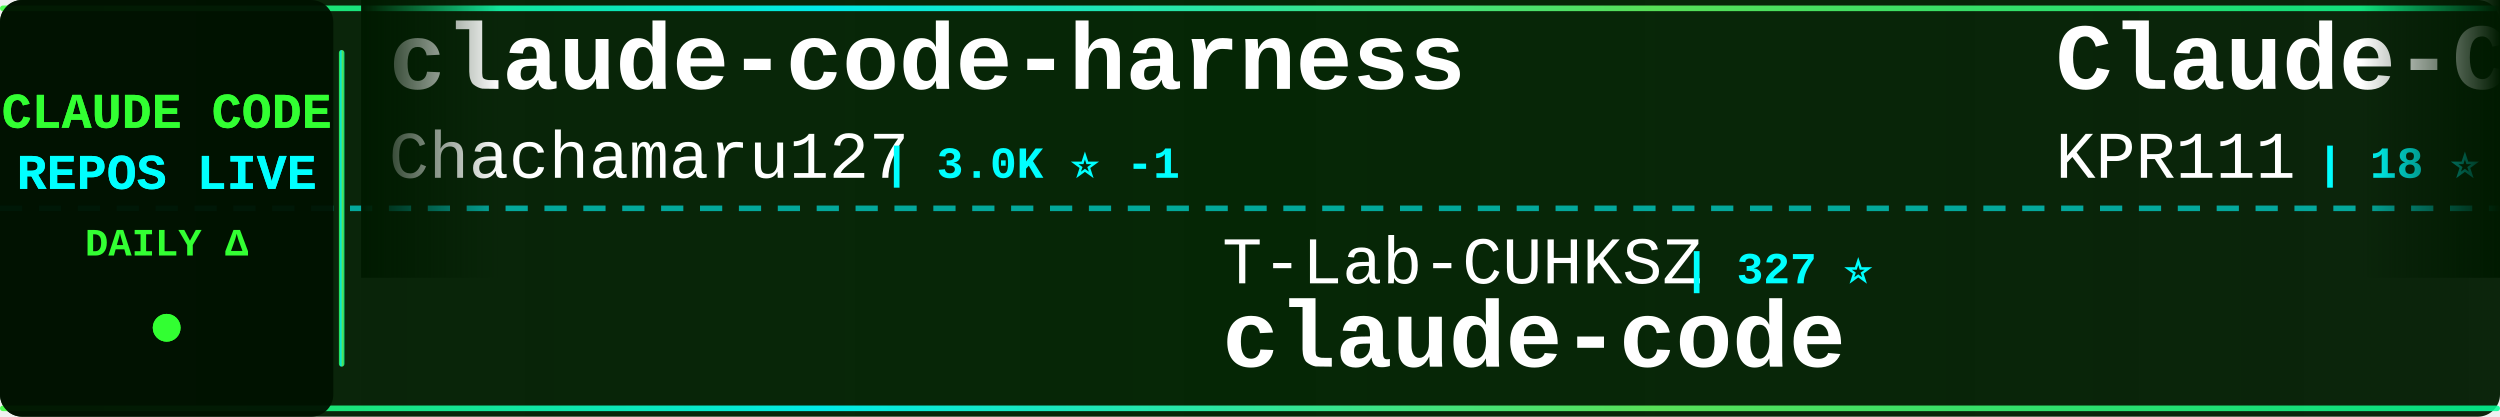
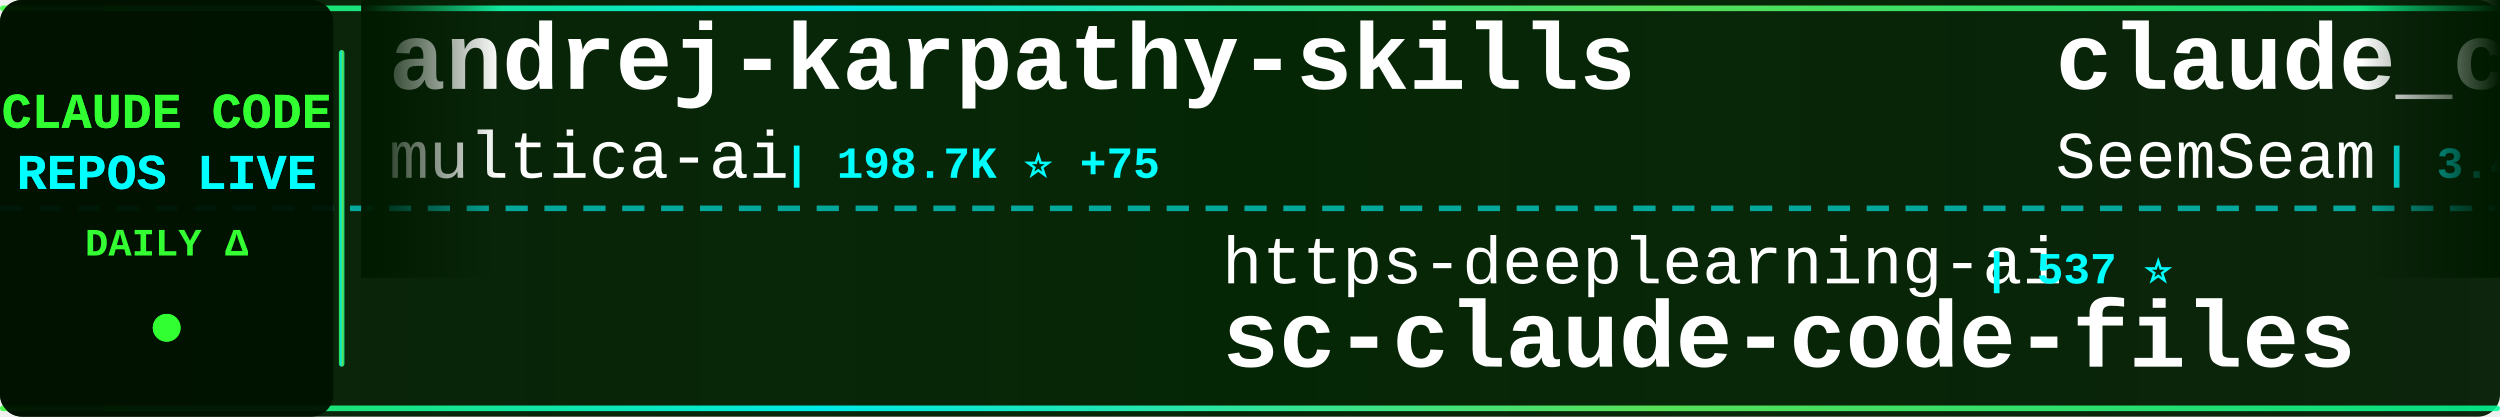
<svg xmlns="http://www.w3.org/2000/svg" width="900" height="150">
  <defs>
    <linearGradient id="tickerBg" x1="0%" y1="0%" x2="100%" y2="0%">
      <stop offset="0%" style="stop-color:#001a00;stop-opacity:0.95" />
      <stop offset="50%" style="stop-color:#002200;stop-opacity:0.98" />
      <stop offset="100%" style="stop-color:#001a00;stop-opacity:0.95" />
    </linearGradient>
    <linearGradient id="borderGrad" x1="0%" y1="0%" x2="100%" y2="0%">
      <stop offset="0%" style="stop-color:#33ff33;stop-opacity:0.85">
        <animate attributeName="stop-opacity" values="0.85;1;0.85" dur="2s" repeatCount="indefinite" />
      </stop>
      <stop offset="33%" style="stop-color:#00ffff;stop-opacity:0.9">
        <animate attributeName="stop-opacity" values="0.9;1;0.9" dur="2.2s" repeatCount="indefinite" />
      </stop>
      <stop offset="66%" style="stop-color:#66ff66;stop-opacity:0.85">
        <animate attributeName="stop-opacity" values="0.85;1;0.85" dur="1.8s" repeatCount="indefinite" />
      </stop>
      <stop offset="100%" style="stop-color:#00ff99;stop-opacity:0.85">
        <animate attributeName="stop-opacity" values="0.85;1;0.85" dur="2s" repeatCount="indefinite" />
      </stop>
    </linearGradient>
    <filter id="textGlow">
      <feGaussianBlur stdDeviation="0.1" result="coloredBlur" />
      <feMerge>
        <feMergeNode in="coloredBlur" />
        <feMergeNode in="SourceGraphic" />
      </feMerge>
    </filter>
    <filter id="metricGlow">
      <feGaussianBlur stdDeviation="0.2" result="coloredBlur" />
      <feMerge>
        <feMergeNode in="coloredBlur" />
        <feMergeNode in="SourceGraphic" />
      </feMerge>
    </filter>
    <linearGradient id="leftFade" x1="0%" y1="0%" x2="100%" y2="0%">
      <stop offset="0%" style="stop-color:#001a00;stop-opacity:1" />
      <stop offset="100%" style="stop-color:#001a00;stop-opacity:0" />
    </linearGradient>
    <linearGradient id="rightFade" x1="0%" y1="0%" x2="100%" y2="0%">
      <stop offset="0%" style="stop-color:#001a00;stop-opacity:0" />
      <stop offset="100%" style="stop-color:#001a00;stop-opacity:1" />
    </linearGradient>
  </defs>
  <rect width="900" height="150" fill="url(#tickerBg)" rx="8" />
  <rect x="0" y="2" width="900" height="2" fill="url(#borderGrad)" rx="1" />
  <rect x="0" y="146" width="900" height="2" fill="url(#borderGrad)" rx="1" />
  <line x1="0" y1="75" x2="900" y2="75" stroke="#00ffff" stroke-width="2" stroke-dasharray="8 6" opacity="0.6" />
  <rect x="0" y="0" width="120" height="150" fill="#001100" opacity="0.95" rx="8" />
  <text x="60" y="46" font-family="'Courier New', monospace" font-size="18" font-weight="bold" fill="#33ff33" text-anchor="middle" filter="url(#textGlow)">
    CLAUDE CODE
  </text>
  <text x="60" y="68" font-family="'Courier New', monospace" font-size="18" font-weight="bold" fill="#00ffff" text-anchor="middle" filter="url(#textGlow)">
    REPOS LIVE
  </text>
  <text x="60" y="92" font-family="'Courier New', monospace" font-size="14" font-weight="bold" fill="#33ff33" text-anchor="middle">
    DAILY Δ
  </text>
  <circle cx="60" cy="118" r="5" fill="#33ff33" filter="url(#metricGlow)">
    <animate attributeName="r" values="4;6;4" dur="1.5s" repeatCount="indefinite" />
    <animate attributeName="opacity" values="0.6;1;0.6" dur="1.5s" repeatCount="indefinite" />
  </circle>
  <rect x="122" y="18" width="2" height="114" fill="url(#borderGrad)" rx="1" />
  <clipPath id="tickerClip">
    <rect x="130" y="0" width="770" height="150" />
  </clipPath>
  <g clip-path="url(#tickerClip)">
    <g id="tickerItems">
      <animateTransform attributeName="transform" attributeType="XML" type="translate" from="0 0" to="-3000 0" dur="54s" repeatCount="indefinite" />
      <g transform="translate(0, 0)">
-         <text x="140" y="32" font-family="'Courier New', monospace" font-size="34" font-weight="bold" fill="#ffffff">claude-code-harness</text>
-         <text x="140" y="64" font-family="'Courier New', monospace" font-size="24" font-weight="normal" fill="#ffffff" opacity="1.0">Chachamaru127</text>
-         <text x="318" y="64" font-family="'Courier New', monospace" font-size="16" font-weight="bold" fill="#00ffff"> | 3.0K ⭐ -1</text>
+         <text x="140" y="32" font-family="'Courier New', monospace" font-size="34" font-weight="bold" fill="#ffffff">andrej-karpathy-skills</text>
+         <text x="140" y="64" font-family="'Courier New', monospace" font-size="24" font-weight="normal" fill="#ffffff" opacity="1.0">multica-ai</text>
+         <text x="282" y="64" font-family="'Courier New', monospace" font-size="16" font-weight="bold" fill="#00ffff"> | 198.7K ⭐ +75</text>
      </g>
      <g transform="translate(300, 0)">
-         <text x="140" y="102" font-family="'Courier New', monospace" font-size="24" font-weight="normal" fill="#ffffff" opacity="1.0">T-Lab-CUHKSZ</text>
-         <text x="306" y="102" font-family="'Courier New', monospace" font-size="16" font-weight="bold" fill="#00ffff"> | 327 ⭐</text>
-         <text x="140" y="132" font-family="'Courier New', monospace" font-size="34" font-weight="bold" fill="#ffffff">claude-code</text>
+         <text x="140" y="102" font-family="'Courier New', monospace" font-size="24" font-weight="normal" fill="#ffffff" opacity="1.0">https-deeplearning-ai</text>
+         <text x="414" y="102" font-family="'Courier New', monospace" font-size="16" font-weight="bold" fill="#00ffff"> | 537 ⭐</text>
+         <text x="140" y="132" font-family="'Courier New', monospace" font-size="34" font-weight="bold" fill="#ffffff">sc-claude-code-files</text>
      </g>
      <g transform="translate(600, 0)">
-         <text x="140" y="32" font-family="'Courier New', monospace" font-size="34" font-weight="bold" fill="#ffffff">Claude-Code</text>
-         <text x="140" y="64" font-family="'Courier New', monospace" font-size="24" font-weight="normal" fill="#ffffff" opacity="1.0">KPR111</text>
-         <text x="234" y="64" font-family="'Courier New', monospace" font-size="16" font-weight="bold" fill="#00ffff"> | 18 ⭐</text>
+         <text x="140" y="32" font-family="'Courier New', monospace" font-size="34" font-weight="bold" fill="#ffffff">claude_codex_bridge</text>
+         <text x="140" y="64" font-family="'Courier New', monospace" font-size="24" font-weight="normal" fill="#ffffff" opacity="1.0">SeemSeam</text>
+         <text x="258" y="64" font-family="'Courier New', monospace" font-size="16" font-weight="bold" fill="#00ffff"> | 3.4K ⭐ +1</text>
      </g>
      <g transform="translate(900, 0)">
-         <text x="140" y="102" font-family="'Courier New', monospace" font-size="24" font-weight="normal" fill="#ffffff" opacity="1.0">disler</text>
-         <text x="234" y="102" font-family="'Courier New', monospace" font-size="16" font-weight="bold" fill="#00ffff"> | 3.9K ⭐ +1</text>
-         <text x="140" y="132" font-family="'Courier New', monospace" font-size="34" font-weight="bold" fill="#ffffff">claude-code-hooks-master...</text>
+         <text x="140" y="102" font-family="'Courier New', monospace" font-size="24" font-weight="normal" fill="#ffffff" opacity="1.0">OneRedOak</text>
+         <text x="270" y="102" font-family="'Courier New', monospace" font-size="16" font-weight="bold" fill="#00ffff"> | 3.9K ⭐</text>
+         <text x="140" y="132" font-family="'Courier New', monospace" font-size="34" font-weight="bold" fill="#ffffff">claude-code-workflows</text>
      </g>
      <g transform="translate(1200, 0)">
-         <text x="140" y="32" font-family="'Courier New', monospace" font-size="34" font-weight="bold" fill="#ffffff">claude_code_src</text>
-         <text x="140" y="64" font-family="'Courier New', monospace" font-size="24" font-weight="normal" fill="#ffffff" opacity="1.0">ponponon</text>
-         <text x="258" y="64" font-family="'Courier New', monospace" font-size="16" font-weight="bold" fill="#00ffff"> | 2.3K ⭐</text>
+         <text x="140" y="32" font-family="'Courier New', monospace" font-size="34" font-weight="bold" fill="#ffffff">claude-code-proxy</text>
+         <text x="140" y="64" font-family="'Courier New', monospace" font-size="24" font-weight="normal" fill="#ffffff" opacity="1.0">1rgs</text>
+         <text x="210" y="64" font-family="'Courier New', monospace" font-size="16" font-weight="bold" fill="#00ffff"> | 3.7K ⭐ -1</text>
      </g>
      <g transform="translate(1500, 0)">
-         <text x="140" y="102" font-family="'Courier New', monospace" font-size="24" font-weight="normal" fill="#ffffff" opacity="1.0">oboard</text>
-         <text x="234" y="102" font-family="'Courier New', monospace" font-size="16" font-weight="bold" fill="#00ffff"> | 3.3K ⭐ -1</text>
-         <text x="140" y="132" font-family="'Courier New', monospace" font-size="34" font-weight="bold" fill="#ffffff">claude-code-rev</text>
+         <text x="140" y="102" font-family="'Courier New', monospace" font-size="24" font-weight="normal" fill="#ffffff" opacity="1.0">jqueryscript</text>
+         <text x="306" y="102" font-family="'Courier New', monospace" font-size="16" font-weight="bold" fill="#00ffff"> | 485 ⭐</text>
+         <text x="140" y="132" font-family="'Courier New', monospace" font-size="34" font-weight="bold" fill="#ffffff">awesome-claude-code</text>
      </g>
      <g transform="translate(1800, 0)">
-         <text x="140" y="32" font-family="'Courier New', monospace" font-size="34" font-weight="bold" fill="#ffffff">claude-code</text>
-         <text x="140" y="64" font-family="'Courier New', monospace" font-size="24" font-weight="normal" fill="#ffffff" opacity="1.0">Tinkeringg-Lab</text>
-         <text x="330" y="64" font-family="'Courier New', monospace" font-size="16" font-weight="bold" fill="#00ffff"> | 211 ⭐</text>
+         <text x="140" y="32" font-family="'Courier New', monospace" font-size="34" font-weight="bold" fill="#ffffff">claude-code-rust</text>
+         <text x="140" y="64" font-family="'Courier New', monospace" font-size="24" font-weight="normal" fill="#ffffff" opacity="1.0">lorryjovens-hub</text>
+         <text x="342" y="64" font-family="'Courier New', monospace" font-size="16" font-weight="bold" fill="#00ffff"> | 1.7K ⭐ -1</text>
      </g>
      <g transform="translate(2100, 0)">
-         <text x="140" y="102" font-family="'Courier New', monospace" font-size="24" font-weight="normal" fill="#ffffff" opacity="1.0">xu-xiang</text>
-         <text x="258" y="102" font-family="'Courier New', monospace" font-size="16" font-weight="bold" fill="#00ffff"> | 1.8K ⭐ +5</text>
-         <text x="140" y="132" font-family="'Courier New', monospace" font-size="34" font-weight="bold" fill="#ffffff">everything-claude-code-z...</text>
+         <text x="140" y="102" font-family="'Courier New', monospace" font-size="24" font-weight="normal" fill="#ffffff" opacity="1.0">centminmod</text>
+         <text x="282" y="102" font-family="'Courier New', monospace" font-size="16" font-weight="bold" fill="#00ffff"> | 2.5K ⭐ +3</text>
+         <text x="140" y="132" font-family="'Courier New', monospace" font-size="34" font-weight="bold" fill="#ffffff">my-claude-code-setup</text>
      </g>
      <g transform="translate(2400, 0)">
-         <text x="140" y="32" font-family="'Courier New', monospace" font-size="34" font-weight="bold" fill="#ffffff">pi-vs-claude-code</text>
-         <text x="140" y="64" font-family="'Courier New', monospace" font-size="24" font-weight="normal" fill="#ffffff" opacity="1.0">disler</text>
-         <text x="234" y="64" font-family="'Courier New', monospace" font-size="16" font-weight="bold" fill="#00ffff"> | 1.6K ⭐ +4</text>
+         <text x="140" y="32" font-family="'Courier New', monospace" font-size="34" font-weight="bold" fill="#ffffff">claude-code-video-toolki...</text>
+         <text x="140" y="64" font-family="'Courier New', monospace" font-size="24" font-weight="normal" fill="#ffffff" opacity="1.0">digitalsamba</text>
+         <text x="306" y="64" font-family="'Courier New', monospace" font-size="16" font-weight="bold" fill="#00ffff"> | 1.9K ⭐</text>
      </g>
      <g transform="translate(2700, 0)">
-         <text x="140" y="102" font-family="'Courier New', monospace" font-size="24" font-weight="normal" fill="#ffffff" opacity="1.0">nicedreamzapp</text>
-         <text x="318" y="102" font-family="'Courier New', monospace" font-size="16" font-weight="bold" fill="#00ffff"> | 3.0K ⭐</text>
-         <text x="140" y="132" font-family="'Courier New', monospace" font-size="34" font-weight="bold" fill="#ffffff">claude-code-local</text>
+         <text x="140" y="102" font-family="'Courier New', monospace" font-size="24" font-weight="normal" fill="#ffffff" opacity="1.0">diet103</text>
+         <text x="246" y="102" font-family="'Courier New', monospace" font-size="16" font-weight="bold" fill="#00ffff"> | 10.0K ⭐ +5</text>
+         <text x="140" y="132" font-family="'Courier New', monospace" font-size="34" font-weight="bold" fill="#ffffff">claude-code-infrastructu...</text>
      </g>
      <g transform="translate(3000, 0)">
-         <text x="140" y="32" font-family="'Courier New', monospace" font-size="34" font-weight="bold" fill="#ffffff">claude-code-harness</text>
-         <text x="140" y="64" font-family="'Courier New', monospace" font-size="24" font-weight="normal" fill="#ffffff" opacity="1.0">Chachamaru127</text>
-         <text x="318" y="64" font-family="'Courier New', monospace" font-size="16" font-weight="bold" fill="#00ffff"> | 3.0K ⭐ -1</text>
+         <text x="140" y="32" font-family="'Courier New', monospace" font-size="34" font-weight="bold" fill="#ffffff">andrej-karpathy-skills</text>
+         <text x="140" y="64" font-family="'Courier New', monospace" font-size="24" font-weight="normal" fill="#ffffff" opacity="1.0">multica-ai</text>
+         <text x="282" y="64" font-family="'Courier New', monospace" font-size="16" font-weight="bold" fill="#00ffff"> | 198.7K ⭐ +75</text>
      </g>
      <g transform="translate(3300, 0)">
-         <text x="140" y="102" font-family="'Courier New', monospace" font-size="24" font-weight="normal" fill="#ffffff" opacity="1.0">T-Lab-CUHKSZ</text>
-         <text x="306" y="102" font-family="'Courier New', monospace" font-size="16" font-weight="bold" fill="#00ffff"> | 327 ⭐</text>
-         <text x="140" y="132" font-family="'Courier New', monospace" font-size="34" font-weight="bold" fill="#ffffff">claude-code</text>
+         <text x="140" y="102" font-family="'Courier New', monospace" font-size="24" font-weight="normal" fill="#ffffff" opacity="1.0">https-deeplearning-ai</text>
+         <text x="414" y="102" font-family="'Courier New', monospace" font-size="16" font-weight="bold" fill="#00ffff"> | 537 ⭐</text>
+         <text x="140" y="132" font-family="'Courier New', monospace" font-size="34" font-weight="bold" fill="#ffffff">sc-claude-code-files</text>
      </g>
      <g transform="translate(3600, 0)">
-         <text x="140" y="32" font-family="'Courier New', monospace" font-size="34" font-weight="bold" fill="#ffffff">Claude-Code</text>
-         <text x="140" y="64" font-family="'Courier New', monospace" font-size="24" font-weight="normal" fill="#ffffff" opacity="1.0">KPR111</text>
-         <text x="234" y="64" font-family="'Courier New', monospace" font-size="16" font-weight="bold" fill="#00ffff"> | 18 ⭐</text>
+         <text x="140" y="32" font-family="'Courier New', monospace" font-size="34" font-weight="bold" fill="#ffffff">claude_codex_bridge</text>
+         <text x="140" y="64" font-family="'Courier New', monospace" font-size="24" font-weight="normal" fill="#ffffff" opacity="1.0">SeemSeam</text>
+         <text x="258" y="64" font-family="'Courier New', monospace" font-size="16" font-weight="bold" fill="#00ffff"> | 3.4K ⭐ +1</text>
      </g>
      <g transform="translate(3900, 0)">
-         <text x="140" y="102" font-family="'Courier New', monospace" font-size="24" font-weight="normal" fill="#ffffff" opacity="1.0">disler</text>
-         <text x="234" y="102" font-family="'Courier New', monospace" font-size="16" font-weight="bold" fill="#00ffff"> | 3.9K ⭐ +1</text>
-         <text x="140" y="132" font-family="'Courier New', monospace" font-size="34" font-weight="bold" fill="#ffffff">claude-code-hooks-master...</text>
+         <text x="140" y="102" font-family="'Courier New', monospace" font-size="24" font-weight="normal" fill="#ffffff" opacity="1.0">OneRedOak</text>
+         <text x="270" y="102" font-family="'Courier New', monospace" font-size="16" font-weight="bold" fill="#00ffff"> | 3.9K ⭐</text>
+         <text x="140" y="132" font-family="'Courier New', monospace" font-size="34" font-weight="bold" fill="#ffffff">claude-code-workflows</text>
      </g>
    </g>
  </g>
  <rect x="130" y="0" width="50" height="100" fill="url(#leftFade)" />
  <rect x="850" y="0" width="50" height="100" fill="url(#rightFade)" />
</svg>
